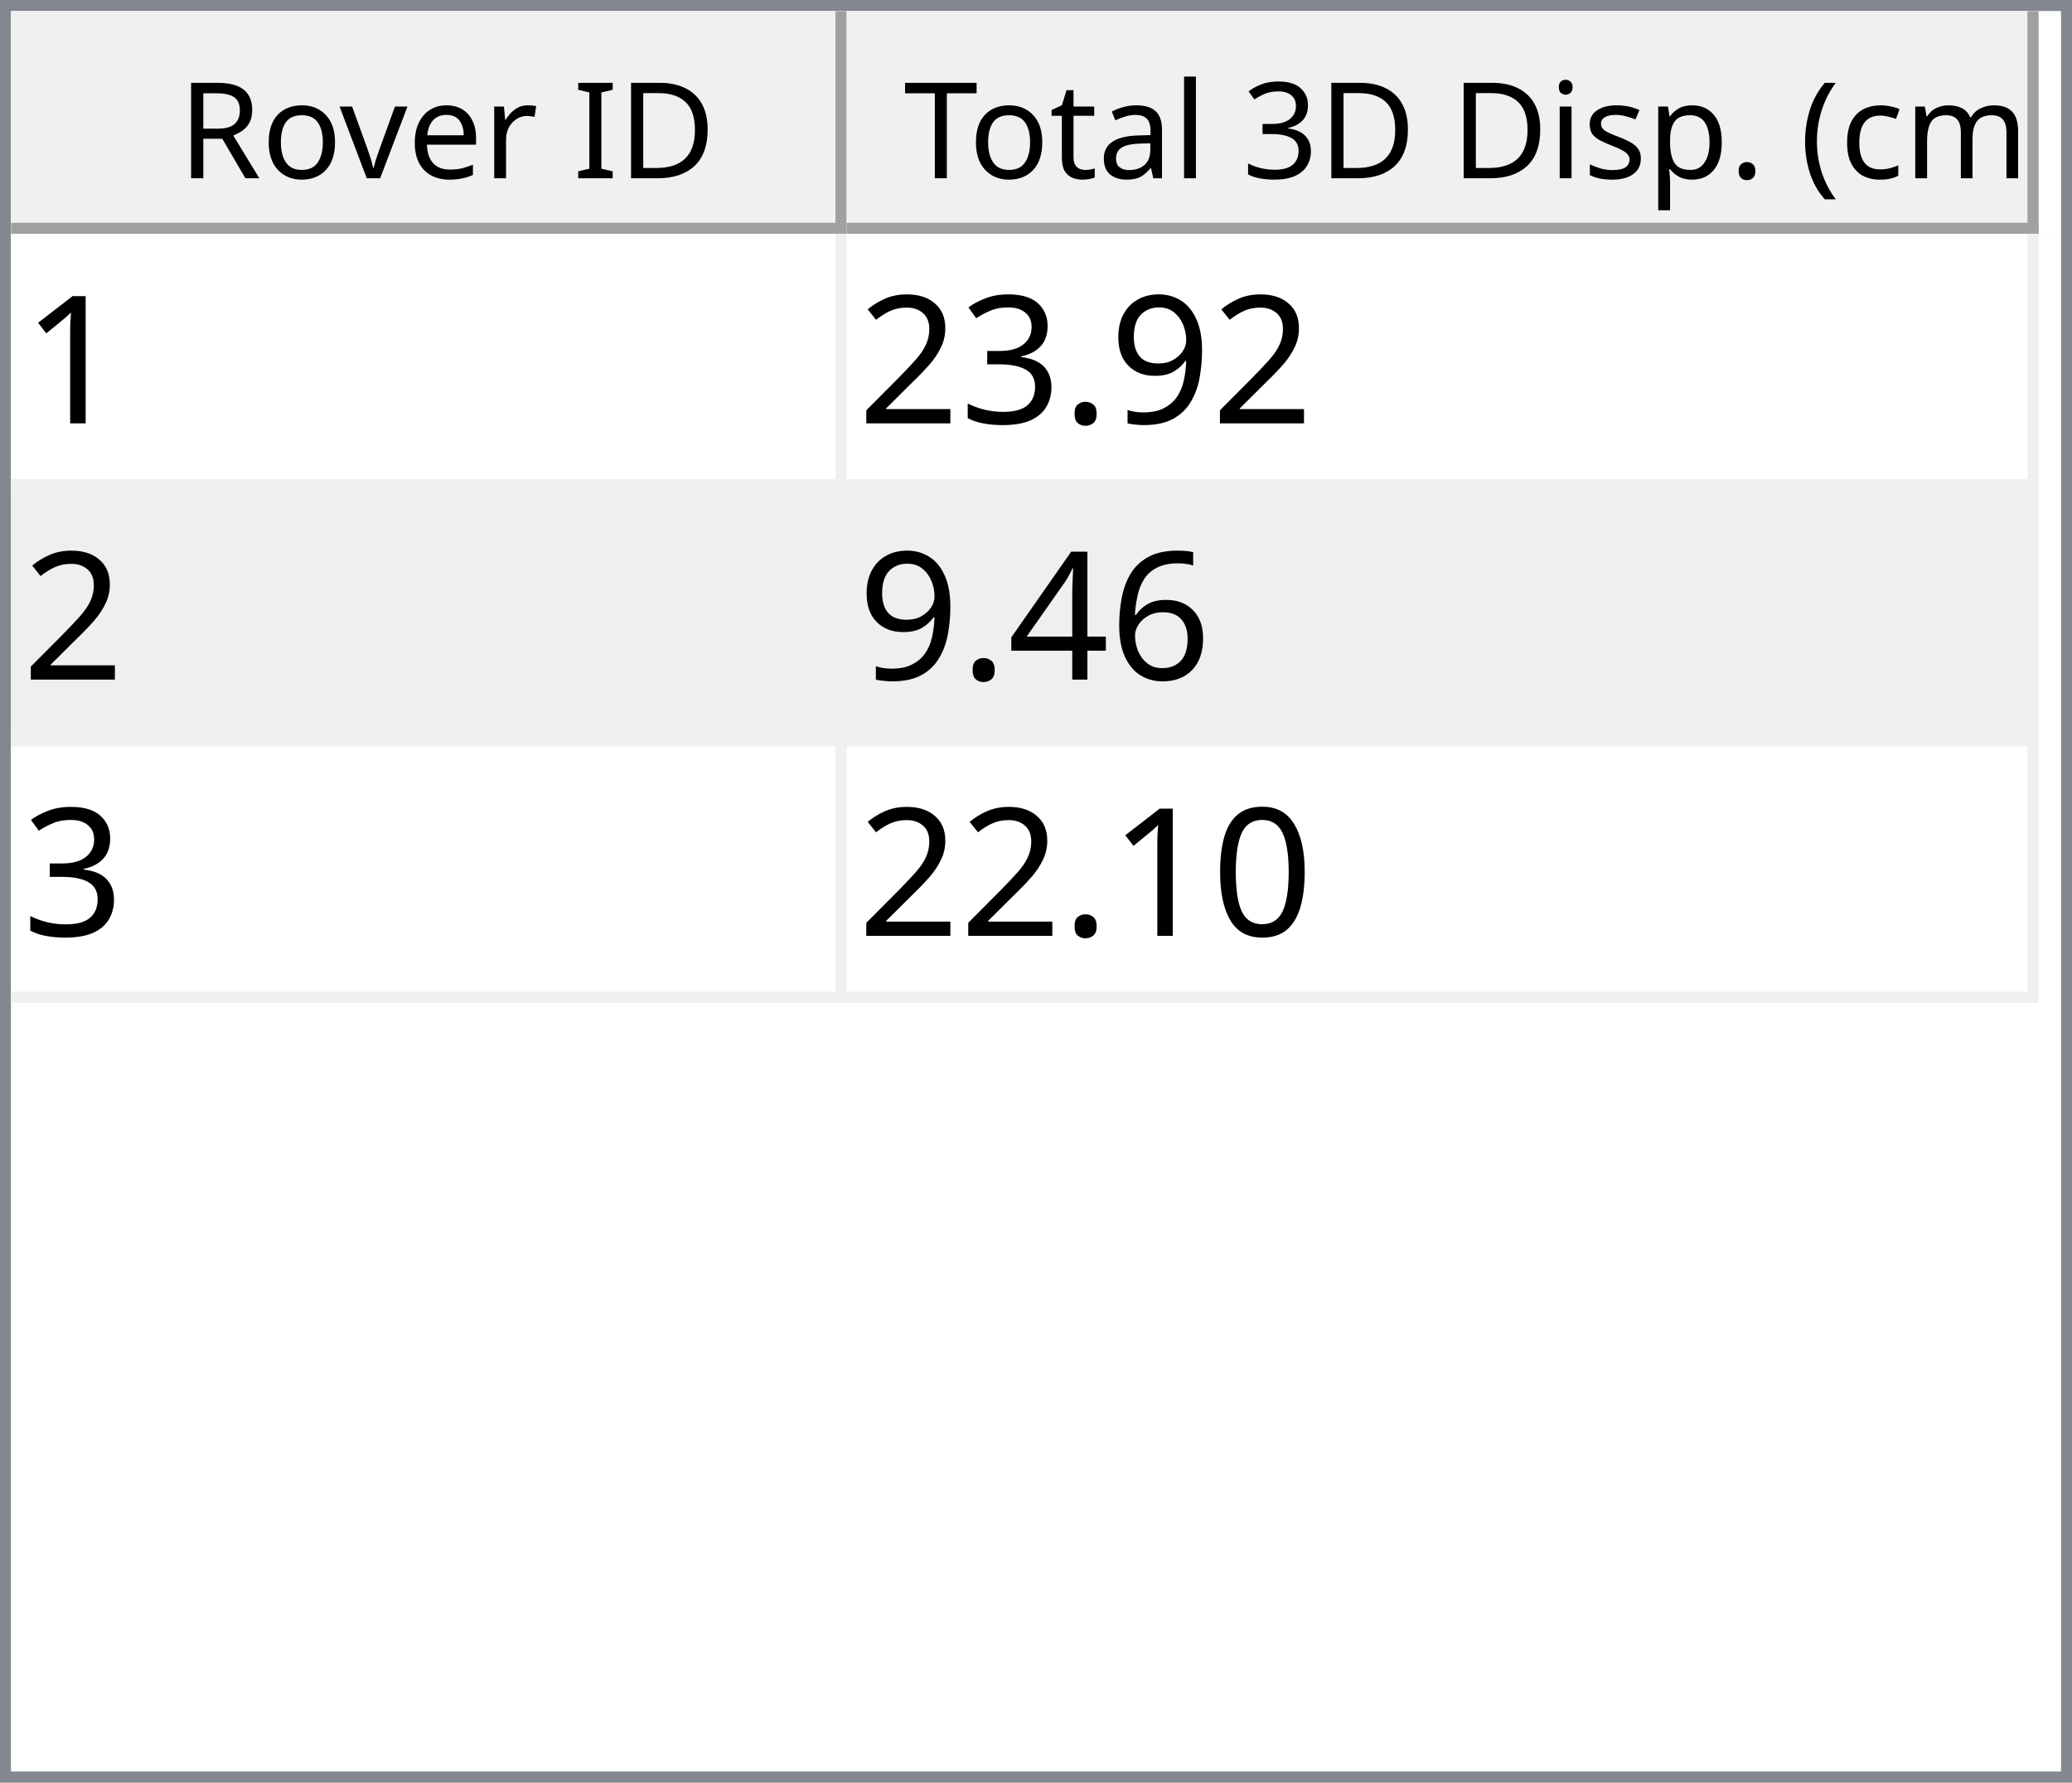
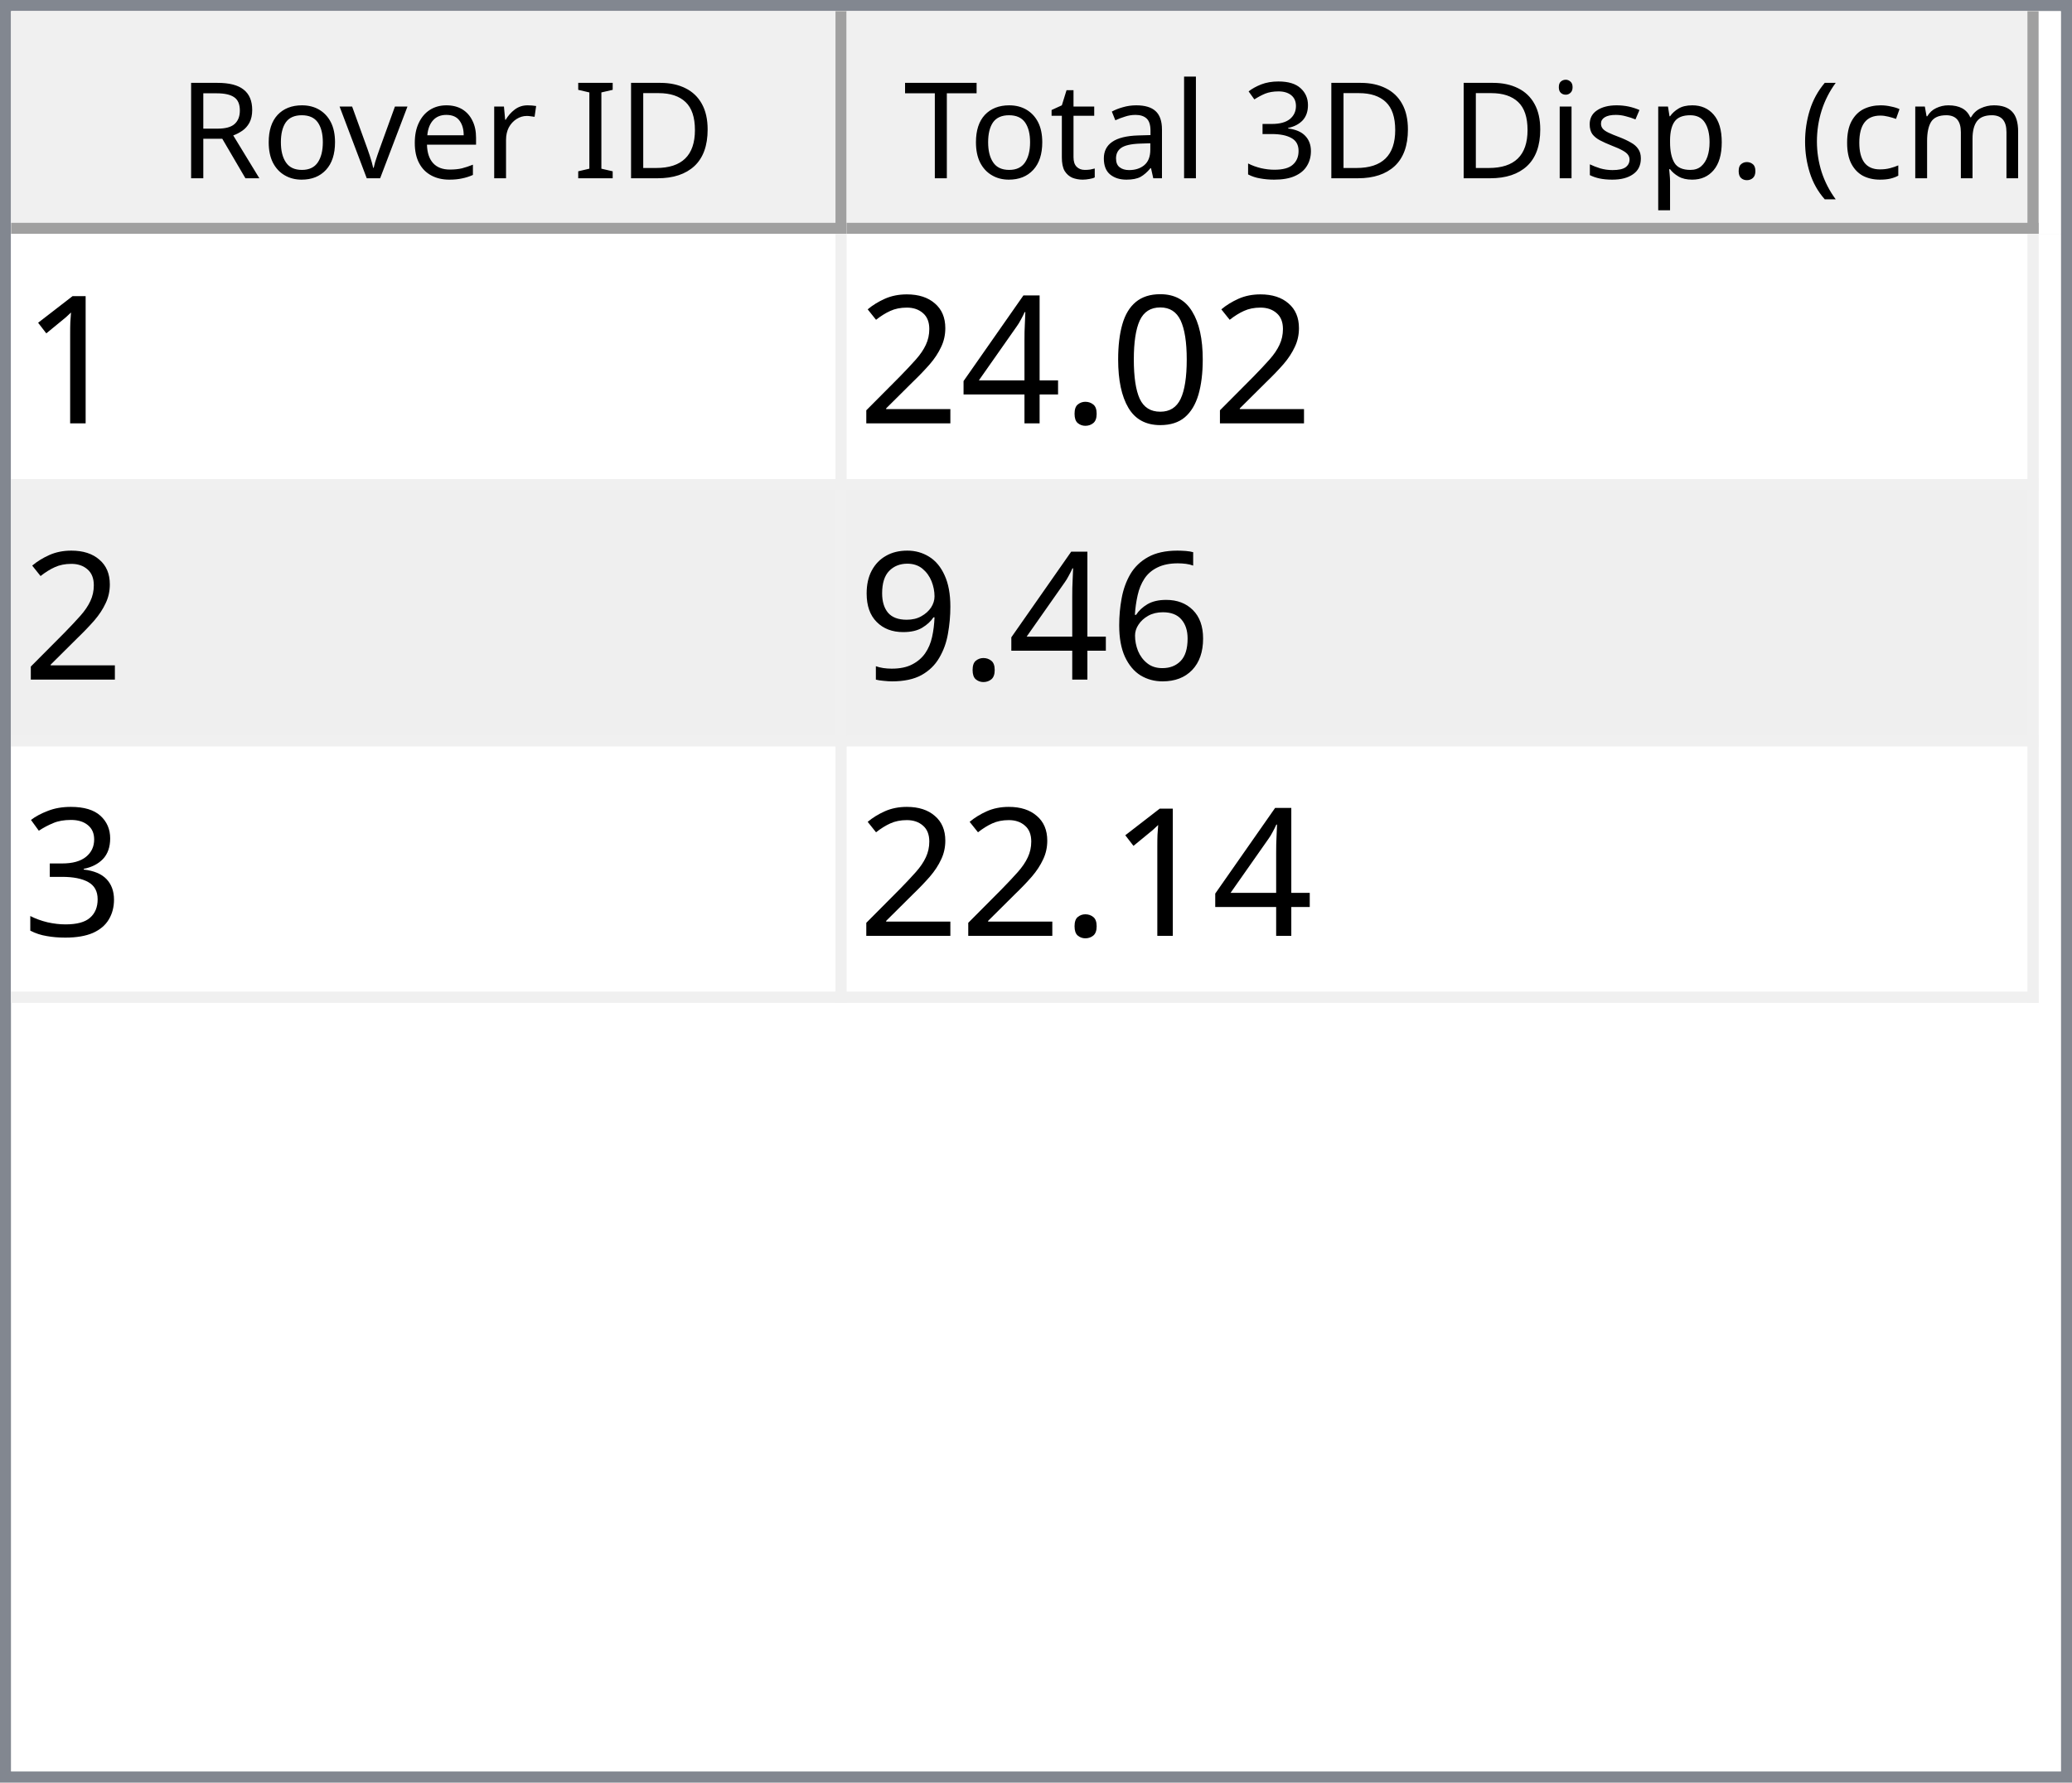
<svg xmlns="http://www.w3.org/2000/svg" style="fill-opacity:1; color-rendering:auto; color-interpolation:auto; text-rendering:auto; stroke:black; stroke-linecap:square; stroke-miterlimit:10; shape-rendering:auto; stroke-opacity:1; fill:black; stroke-dasharray:none; font-weight:normal; stroke-width:1; font-family:'Dialog'; font-style:normal; stroke-linejoin:miter; font-size:12px; stroke-dashoffset:0; image-rendering:auto;" width="186" height="160">
  <defs id="genericDefs" />
  <g>
    <defs id="defs1">
      <clipPath clipPathUnits="userSpaceOnUse" id="clipPath1">
        <path d="M0 0 L186 0 L186 160 L0 160 L0 0 Z" />
      </clipPath>
      <clipPath clipPathUnits="userSpaceOnUse" id="clipPath2">
        <path d="M0 0 L0 160 L186 160 L186 0 Z" />
      </clipPath>
      <clipPath clipPathUnits="userSpaceOnUse" id="clipPath3">
        <path d="M0 0 L0 20 L184 20 L184 0 Z" />
      </clipPath>
      <clipPath clipPathUnits="userSpaceOnUse" id="clipPath4">
        <path d="M0 0 L0 20 L75 20 L75 0 Z" />
      </clipPath>
      <clipPath clipPathUnits="userSpaceOnUse" id="clipPath5">
        <path d="M1 1 L1 19 L74 19 L74 1 Z" />
      </clipPath>
      <clipPath clipPathUnits="userSpaceOnUse" id="clipPath6">
        <path d="M0 0 L0 18 L73 18 L73 0 Z" />
      </clipPath>
      <clipPath clipPathUnits="userSpaceOnUse" id="clipPath7">
        <path d="M-0.5 -0.5 L-0.5 19.5 L74.5 19.5 L74.5 -0.5 Z" />
      </clipPath>
      <clipPath clipPathUnits="userSpaceOnUse" id="clipPath8">
        <path d="M0 0 L0 20 L107 20 L107 0 Z" />
      </clipPath>
      <clipPath clipPathUnits="userSpaceOnUse" id="clipPath9">
        <path d="M1 1 L1 19 L106 19 L106 1 Z" />
      </clipPath>
      <clipPath clipPathUnits="userSpaceOnUse" id="clipPath10">
        <path d="M0 0 L0 18 L105 18 L105 0 Z" />
      </clipPath>
      <clipPath clipPathUnits="userSpaceOnUse" id="clipPath11">
        <path d="M-0.5 -0.5 L-0.5 19.5 L106.5 19.5 L106.5 -0.5 Z" />
      </clipPath>
      <clipPath clipPathUnits="userSpaceOnUse" id="clipPath12">
        <path d="M0 0 L0 138 L184 138 L184 0 Z" />
      </clipPath>
      <clipPath clipPathUnits="userSpaceOnUse" id="clipPath13">
        <path d="M0 0 L0 69 L182 69 L182 0 Z" />
      </clipPath>
      <clipPath clipPathUnits="userSpaceOnUse" id="clipPath14">
        <path d="M-0.5 -0.5 L-0.5 68.5 L181.5 68.5 L181.5 -0.5 Z" />
      </clipPath>
      <clipPath clipPathUnits="userSpaceOnUse" id="clipPath15">
        <path d="M0 0 L0 22 L74 22 L74 0 Z" />
      </clipPath>
      <clipPath clipPathUnits="userSpaceOnUse" id="clipPath16">
        <path d="M0 0 L0 22 L106 22 L106 0 Z" />
      </clipPath>
      <font horiz-adv-x="64.551" id="font1">
        <font-face ascent="107.91" descent="25.098" units-per-em="100" style="font-style:normal; font-family:Segoe UI; font-weight:normal;" />
        <missing-glyph horiz-adv-x="64.551" d="M8.109 0 L8.109 68.266 L56.453 68.266 L56.453 0 L8.109 0 ZM15.328 7.234 L49.219 7.234 L49.219 61.031 L15.328 61.031 L15.328 7.234 Z" />
        <glyph unicode="D" horiz-adv-x="70.117" d="M9.188 0 L9.188 70.016 L28.516 70.016 Q65.531 70.016 65.531 35.891 Q65.531 19.672 55.25 9.836 Q44.969 0 27.734 0 L9.188 0 ZM17.391 62.594 L17.391 7.422 L27.828 7.422 Q41.609 7.422 49.273 14.797 Q56.938 22.172 56.938 35.688 Q56.938 62.594 28.328 62.594 L17.391 62.594 Z" />
        <glyph unicode="I" horiz-adv-x="26.611" d="M17.391 0 L9.188 0 L9.188 70.016 L17.391 70.016 L17.391 0 Z" />
        <glyph unicode=" " horiz-adv-x="27.393" d="" />
        <glyph unicode="r" horiz-adv-x="34.766" d="M34.188 41.891 Q32.078 43.5 28.125 43.5 Q23 43.5 19.555 38.672 Q16.109 33.844 16.109 25.484 L16.109 0 L8.109 0 L8.109 50 L16.109 50 L16.109 39.703 L16.312 39.703 Q18.016 44.969 21.531 47.922 Q25.047 50.875 29.391 50.875 Q32.516 50.875 34.188 50.203 L34.188 41.891 Z" />
        <glyph unicode="e" horiz-adv-x="52.295" d="M48.297 23 L12.984 23 Q13.188 14.656 17.484 10.109 Q21.781 5.562 29.297 5.562 Q37.75 5.562 44.828 11.141 L44.828 3.609 Q38.234 -1.172 27.391 -1.172 Q16.797 -1.172 10.742 5.641 Q4.688 12.453 4.688 24.812 Q4.688 36.469 11.305 43.82 Q17.922 51.172 27.734 51.172 Q37.547 51.172 42.922 44.828 Q48.297 38.484 48.297 27.203 L48.297 23 ZM40.094 29.781 Q40.047 36.719 36.75 40.578 Q33.453 44.438 27.594 44.438 Q21.922 44.438 17.969 40.383 Q14.016 36.328 13.094 29.781 L40.094 29.781 Z" />
        <glyph unicode="v" horiz-adv-x="47.9" d="M47.406 50 L27.484 0 L19.625 0 L0.688 50 L9.469 50 L22.172 13.672 Q23.578 9.672 23.922 6.688 L24.125 6.688 Q24.609 10.453 25.688 13.484 L38.969 50 L47.406 50 Z" />
        <glyph unicode="o" horiz-adv-x="58.594" d="M29 -1.172 Q17.922 -1.172 11.305 5.836 Q4.688 12.844 4.688 24.422 Q4.688 37.016 11.57 44.094 Q18.453 51.172 30.172 51.172 Q41.359 51.172 47.633 44.289 Q53.906 37.406 53.906 25.203 Q53.906 13.234 47.141 6.031 Q40.375 -1.172 29 -1.172 ZM29.594 44.438 Q21.875 44.438 17.383 39.188 Q12.891 33.938 12.891 24.703 Q12.891 15.828 17.43 10.695 Q21.969 5.562 29.594 5.562 Q37.359 5.562 41.531 10.594 Q45.703 15.625 45.703 24.906 Q45.703 34.281 41.531 39.359 Q37.359 44.438 29.594 44.438 Z" />
        <glyph unicode="R" horiz-adv-x="59.814" d="M59.375 0 L49.609 0 L37.891 19.625 Q36.281 22.359 34.766 24.289 Q33.25 26.219 31.664 27.438 Q30.078 28.656 28.25 29.219 Q26.422 29.781 24.125 29.781 L17.391 29.781 L17.391 0 L9.188 0 L9.188 70.016 L30.078 70.016 Q34.672 70.016 38.555 68.867 Q42.438 67.719 45.289 65.375 Q48.141 63.031 49.758 59.547 Q51.375 56.062 51.375 51.375 Q51.375 47.703 50.273 44.656 Q49.172 41.609 47.148 39.211 Q45.125 36.812 42.266 35.133 Q39.406 33.453 35.844 32.516 L35.844 32.328 Q37.594 31.547 38.891 30.547 Q40.188 29.547 41.359 28.18 Q42.531 26.812 43.68 25.078 Q44.828 23.344 46.234 21.047 L59.375 0 ZM17.391 62.594 L17.391 37.203 L28.516 37.203 Q31.594 37.203 34.203 38.133 Q36.812 39.062 38.719 40.797 Q40.625 42.531 41.703 45.047 Q42.781 47.562 42.781 50.688 Q42.781 56.297 39.141 59.445 Q35.5 62.594 28.609 62.594 L17.391 62.594 Z" />
        <glyph unicode=")" horiz-adv-x="30.176" d="M8.297 -15.922 L1.172 -15.922 Q16.406 2.344 16.406 26.812 Q16.406 51.469 1.078 70.016 L8.297 70.016 Q23.531 52.156 23.531 26.703 Q23.531 1.375 8.297 -15.922 Z" />
        <glyph unicode="m" horiz-adv-x="86.133" d="M79.109 0 L71.094 0 L71.094 28.719 Q71.094 37.016 68.531 40.727 Q65.969 44.438 59.906 44.438 Q54.781 44.438 51.195 39.75 Q47.609 35.062 47.609 28.516 L47.609 0 L39.594 0 L39.594 29.688 Q39.594 44.438 28.219 44.438 Q22.953 44.438 19.531 40.016 Q16.109 35.594 16.109 28.516 L16.109 0 L8.109 0 L8.109 50 L16.109 50 L16.109 42.094 L16.312 42.094 Q21.625 51.172 31.844 51.172 Q36.969 51.172 40.773 48.312 Q44.578 45.453 46 40.828 Q51.562 51.172 62.594 51.172 Q79.109 51.172 79.109 30.812 L79.109 0 Z" />
        <glyph unicode="c" horiz-adv-x="46.191" d="M42.188 2.297 Q36.422 -1.172 28.516 -1.172 Q17.828 -1.172 11.258 5.789 Q4.688 12.75 4.688 23.828 Q4.688 36.188 11.766 43.68 Q18.844 51.172 30.672 51.172 Q37.25 51.172 42.281 48.734 L42.281 40.531 Q36.719 44.438 30.375 44.438 Q22.703 44.438 17.797 38.945 Q12.891 33.453 12.891 24.516 Q12.891 15.719 17.508 10.641 Q22.125 5.562 29.891 5.562 Q36.422 5.562 42.188 9.906 L42.188 2.297 Z" />
        <glyph unicode="(" horiz-adv-x="30.176" d="M29.109 -15.922 L21.969 -15.922 Q6.844 1.375 6.844 26.703 Q6.844 52.156 21.969 70.016 L29.203 70.016 Q13.875 51.469 13.875 26.812 Q13.875 2.344 29.109 -15.922 Z" />
        <glyph unicode="." horiz-adv-x="21.68" d="M10.891 -1.078 Q8.641 -1.078 7.055 0.539 Q5.469 2.156 5.469 4.391 Q5.469 6.641 7.055 8.273 Q8.641 9.906 10.891 9.906 Q13.188 9.906 14.797 8.273 Q16.406 6.641 16.406 4.391 Q16.406 2.156 14.797 0.539 Q13.188 -1.078 10.891 -1.078 Z" />
        <glyph unicode="p" horiz-adv-x="58.789" d="M16.312 7.234 L16.109 7.234 L16.109 -23 L8.109 -23 L8.109 50 L16.109 50 L16.109 41.219 L16.312 41.219 Q22.219 51.172 33.594 51.172 Q43.266 51.172 48.688 44.461 Q54.109 37.75 54.109 26.469 Q54.109 13.922 48 6.375 Q41.891 -1.172 31.297 -1.172 Q21.578 -1.172 16.312 7.234 ZM16.109 27.391 L16.109 20.406 Q16.109 14.203 20.141 9.883 Q24.172 5.562 30.375 5.562 Q37.641 5.562 41.773 11.133 Q45.906 16.703 45.906 26.609 Q45.906 34.969 42.047 39.703 Q38.188 44.438 31.594 44.438 Q24.609 44.438 20.359 39.578 Q16.109 34.719 16.109 27.391 Z" />
        <glyph unicode="s" horiz-adv-x="42.432" d="M5.078 1.812 L5.078 10.406 Q11.625 5.562 19.484 5.562 Q30.031 5.562 30.031 12.594 Q30.031 14.594 29.125 15.992 Q28.219 17.391 26.68 18.461 Q25.141 19.531 23.07 20.383 Q21 21.234 18.609 22.172 Q15.281 23.484 12.766 24.828 Q10.25 26.172 8.57 27.859 Q6.891 29.547 6.031 31.695 Q5.172 33.844 5.172 36.719 Q5.172 40.234 6.789 42.945 Q8.406 45.656 11.086 47.484 Q13.766 49.312 17.211 50.242 Q20.656 51.172 24.312 51.172 Q30.812 51.172 35.938 48.922 L35.938 40.828 Q30.422 44.438 23.25 44.438 Q21 44.438 19.195 43.922 Q17.391 43.406 16.094 42.477 Q14.797 41.547 14.086 40.258 Q13.375 38.969 13.375 37.406 Q13.375 35.453 14.086 34.133 Q14.797 32.812 16.164 31.789 Q17.531 30.766 19.484 29.938 Q21.438 29.109 23.922 28.125 Q27.25 26.859 29.883 25.516 Q32.516 24.172 34.375 22.484 Q36.234 20.797 37.234 18.602 Q38.234 16.406 38.234 13.375 Q38.234 9.672 36.602 6.938 Q34.969 4.203 32.234 2.398 Q29.5 0.594 25.93 -0.289 Q22.359 -1.172 18.453 -1.172 Q10.75 -1.172 5.078 1.812 Z" />
        <glyph unicode="i" horiz-adv-x="24.219" d="M12.203 62.703 Q10.062 62.703 8.547 64.164 Q7.031 65.625 7.031 67.875 Q7.031 70.125 8.547 71.609 Q10.062 73.094 12.203 73.094 Q14.406 73.094 15.945 71.609 Q17.484 70.125 17.484 67.875 Q17.484 65.719 15.945 64.211 Q14.406 62.703 12.203 62.703 ZM16.109 0 L8.109 0 L8.109 50 L16.109 50 L16.109 0 Z" />
        <glyph unicode="3" horiz-adv-x="53.906" d="M46.531 19.828 Q46.531 15.094 44.75 11.211 Q42.969 7.328 39.719 4.57 Q36.469 1.812 31.93 0.297 Q27.391 -1.219 21.922 -1.219 Q11.922 -1.219 6 2.594 L6 11.188 Q13.094 5.609 22.219 5.609 Q25.875 5.609 28.828 6.539 Q31.781 7.469 33.906 9.227 Q36.031 10.984 37.18 13.477 Q38.328 15.969 38.328 19.094 Q38.328 32.812 18.797 32.812 L12.984 32.812 L12.984 39.594 L18.5 39.594 Q35.797 39.594 35.797 52.484 Q35.797 64.406 22.609 64.406 Q15.188 64.406 8.688 59.422 L8.688 67.188 Q15.375 71.188 24.609 71.188 Q29 71.188 32.57 69.969 Q36.141 68.75 38.68 66.555 Q41.219 64.359 42.609 61.281 Q44 58.203 44 54.5 Q44 40.672 30.031 36.719 L30.031 36.531 Q33.594 36.141 36.625 34.797 Q39.656 33.453 41.852 31.305 Q44.047 29.156 45.289 26.25 Q46.531 23.344 46.531 19.828 Z" />
        <glyph unicode="l" horiz-adv-x="24.219" d="M16.109 0 L8.109 0 L8.109 74.031 L16.109 74.031 L16.109 0 Z" />
        <glyph unicode="a" horiz-adv-x="50.879" d="M43.891 0 L35.891 0 L35.891 7.812 L35.688 7.812 Q30.469 -1.172 20.312 -1.172 Q12.844 -1.172 8.617 2.781 Q4.391 6.734 4.391 13.281 Q4.391 27.297 20.906 29.594 L35.891 31.688 Q35.891 44.438 25.594 44.438 Q16.547 44.438 9.281 38.281 L9.281 46.484 Q16.656 51.172 26.266 51.172 Q43.891 51.172 43.891 32.516 L43.891 0 ZM35.891 25.297 L23.828 23.641 Q18.266 22.859 15.43 20.875 Q12.594 18.891 12.594 13.875 Q12.594 10.203 15.211 7.883 Q17.828 5.562 22.172 5.562 Q28.125 5.562 32.008 9.742 Q35.891 13.922 35.891 20.312 L35.891 25.297 Z" />
        <glyph unicode="t" horiz-adv-x="33.887" d="M31.297 0.484 Q28.469 -1.078 23.828 -1.078 Q10.688 -1.078 10.688 13.578 L10.688 43.172 L2.094 43.172 L2.094 50 L10.688 50 L10.688 62.203 L18.703 64.797 L18.703 50 L31.297 50 L31.297 43.172 L18.703 43.172 L18.703 14.984 Q18.703 9.969 20.414 7.82 Q22.125 5.672 26.078 5.672 Q29.109 5.672 31.297 7.328 L31.297 0.484 Z" />
        <glyph unicode="T" horiz-adv-x="52.393" d="M50.594 62.594 L30.375 62.594 L30.375 0 L22.172 0 L22.172 62.594 L2 62.594 L2 70.016 L50.594 70.016 L50.594 62.594 Z" />
      </font>
      <font horiz-adv-x="75.0" id="font2">
        <font-face ascent="100.537" descent="21.973" units-per-em="100" style="font-style:normal; font-family:sans-serif; font-weight:normal;" />
        <missing-glyph horiz-adv-x="75.0" d="M12.5 0 L12.5 62.5 L62.5 62.5 L62.5 0 L12.5 0 ZM14.062 1.562 L60.938 1.562 L60.938 60.938 L14.062 60.938 L14.062 1.562 Z" />
        <glyph unicode="1" horiz-adv-x="55.615" d="M37.25 0 L28.469 0 L28.469 56 Q25.297 52.984 20.141 49.953 Q14.984 46.922 10.891 45.406 L10.891 53.906 Q18.266 57.375 23.781 62.305 Q29.297 67.234 31.594 71.875 L37.25 71.875 L37.25 0 Z" />
-         <glyph unicode="9" horiz-adv-x="55.615" d="M5.469 16.547 L13.922 17.328 Q14.984 11.375 18.016 8.688 Q21.047 6 25.781 6 Q29.828 6 32.883 7.859 Q35.938 9.719 37.891 12.82 Q39.844 15.922 41.164 21.195 Q42.484 26.469 42.484 31.938 Q42.484 32.516 42.438 33.688 Q39.797 29.5 35.234 26.883 Q30.672 24.266 25.344 24.266 Q16.453 24.266 10.305 30.711 Q4.156 37.156 4.156 47.703 Q4.156 58.594 10.578 65.234 Q17 71.875 26.656 71.875 Q33.641 71.875 39.43 68.117 Q45.219 64.359 48.219 57.398 Q51.219 50.438 51.219 37.25 Q51.219 23.531 48.242 15.406 Q45.266 7.281 39.383 3.031 Q33.5 -1.219 25.594 -1.219 Q17.188 -1.219 11.867 3.445 Q6.547 8.109 5.469 16.547 ZM41.453 48.141 Q41.453 55.719 37.43 60.156 Q33.406 64.594 27.734 64.594 Q21.875 64.594 17.531 59.812 Q13.188 55.031 13.188 47.406 Q13.188 40.578 17.312 36.305 Q21.438 32.031 27.484 32.031 Q33.594 32.031 37.523 36.305 Q41.453 40.578 41.453 48.141 Z" />
+         <glyph unicode="0" horiz-adv-x="55.615" d="M4.156 35.297 Q4.156 48 6.766 55.742 Q9.375 63.484 14.523 67.68 Q19.672 71.875 27.484 71.875 Q33.25 71.875 37.594 69.555 Q41.938 67.234 44.773 62.867 Q47.609 58.5 49.219 52.227 Q50.828 45.953 50.828 35.297 Q50.828 22.703 48.242 14.969 Q45.656 7.234 40.508 3.008 Q35.359 -1.219 27.484 -1.219 Q17.141 -1.219 11.234 6.203 Q4.156 15.141 4.156 35.297 ZM13.188 35.297 Q13.188 17.672 17.312 11.836 Q21.438 6 27.484 6 Q33.547 6 37.672 11.859 Q41.797 17.719 41.797 35.297 Q41.797 52.984 37.672 58.789 Q33.547 64.594 27.391 64.594 Q21.344 64.594 17.719 59.469 Q13.188 52.938 13.188 35.297 Z" />
        <glyph unicode="." horiz-adv-x="27.783" d="M9.078 0 L9.078 10.016 L19.094 10.016 L19.094 0 L9.078 0 Z" />
-         <glyph unicode="3" horiz-adv-x="55.615" d="M4.203 18.891 L12.984 20.062 Q14.5 12.594 18.141 9.297 Q21.781 6 27 6 Q33.203 6 37.477 10.297 Q41.75 14.594 41.75 20.953 Q41.75 27 37.797 30.93 Q33.844 34.859 27.734 34.859 Q25.25 34.859 21.531 33.891 L22.516 41.609 Q23.391 41.5 23.922 41.5 Q29.547 41.5 34.039 44.43 Q38.531 47.359 38.531 53.469 Q38.531 58.297 35.258 61.477 Q31.984 64.656 26.812 64.656 Q21.688 64.656 18.266 61.43 Q14.844 58.203 13.875 51.766 L5.078 53.328 Q6.688 62.156 12.398 67.016 Q18.109 71.875 26.609 71.875 Q32.469 71.875 37.398 69.359 Q42.328 66.844 44.945 62.5 Q47.562 58.156 47.562 53.266 Q47.562 48.641 45.07 44.828 Q42.578 41.016 37.703 38.766 Q44.047 37.312 47.562 32.695 Q51.078 28.078 51.078 21.141 Q51.078 11.766 44.242 5.25 Q37.406 -1.266 26.953 -1.266 Q17.531 -1.266 11.305 4.352 Q5.078 9.969 4.203 18.891 Z" />
+         <glyph unicode="4" horiz-adv-x="55.615" d="M32.328 0 L32.328 17.141 L1.266 17.141 L1.266 25.203 L33.938 71.578 L41.109 71.578 L41.109 25.203 L50.781 25.203 L50.781 17.141 L41.109 17.141 L41.109 0 L32.328 0 ZM32.328 25.203 L32.328 57.469 L9.906 25.203 L32.328 25.203 Z" />
        <glyph unicode="2" horiz-adv-x="55.615" d="M50.344 8.453 L50.344 0 L3.031 0 Q2.938 3.172 4.047 6.109 Q5.859 10.938 9.836 15.625 Q13.812 20.312 21.344 26.469 Q33.016 36.031 37.117 41.625 Q41.219 47.219 41.219 52.203 Q41.219 57.422 37.477 61.008 Q33.734 64.594 27.734 64.594 Q21.391 64.594 17.578 60.789 Q13.766 56.984 13.719 50.25 L4.688 51.172 Q5.609 61.281 11.664 66.578 Q17.719 71.875 27.938 71.875 Q38.234 71.875 44.242 66.164 Q50.25 60.453 50.25 52 Q50.25 47.703 48.492 43.555 Q46.734 39.406 42.656 34.812 Q38.578 30.219 29.109 22.219 Q21.188 15.578 18.945 13.211 Q16.703 10.844 15.234 8.453 L50.344 8.453 Z" />
        <glyph unicode="6" horiz-adv-x="55.615" d="M49.75 54.047 L41.016 53.375 Q39.844 58.547 37.703 60.891 Q34.125 64.656 28.906 64.656 Q24.703 64.656 21.531 62.312 Q17.391 59.281 14.992 53.469 Q12.594 47.656 12.5 36.922 Q15.672 41.75 20.266 44.094 Q24.859 46.438 29.891 46.438 Q38.672 46.438 44.852 39.969 Q51.031 33.5 51.031 23.25 Q51.031 16.5 48.125 10.719 Q45.219 4.938 40.141 1.859 Q35.062 -1.219 28.609 -1.219 Q17.625 -1.219 10.695 6.859 Q3.766 14.938 3.766 33.5 Q3.766 54.25 11.422 63.672 Q18.109 71.875 29.438 71.875 Q37.891 71.875 43.289 67.141 Q48.688 62.406 49.75 54.047 ZM13.875 23.188 Q13.875 18.656 15.797 14.508 Q17.719 10.359 21.188 8.18 Q24.656 6 28.469 6 Q34.031 6 38.039 10.492 Q42.047 14.984 42.047 22.703 Q42.047 30.125 38.086 34.398 Q34.125 38.672 28.125 38.672 Q22.172 38.672 18.023 34.398 Q13.875 30.125 13.875 23.188 Z" />
-         <glyph unicode="4" horiz-adv-x="55.615" d="M32.328 0 L32.328 17.141 L1.266 17.141 L1.266 25.203 L33.938 71.578 L41.109 71.578 L41.109 25.203 L50.781 25.203 L50.781 17.141 L41.109 17.141 L41.109 0 L32.328 0 ZM32.328 25.203 L32.328 57.469 L9.906 25.203 L32.328 25.203 Z" />
-         <glyph unicode="0" horiz-adv-x="55.615" d="M4.156 35.297 Q4.156 48 6.766 55.742 Q9.375 63.484 14.523 67.68 Q19.672 71.875 27.484 71.875 Q33.25 71.875 37.594 69.555 Q41.938 67.234 44.773 62.867 Q47.609 58.5 49.219 52.227 Q50.828 45.953 50.828 35.297 Q50.828 22.703 48.242 14.969 Q45.656 7.234 40.508 3.008 Q35.359 -1.219 27.484 -1.219 Q17.141 -1.219 11.234 6.203 Q4.156 15.141 4.156 35.297 ZM13.188 35.297 Q13.188 17.672 17.312 11.836 Q21.438 6 27.484 6 Q33.547 6 37.672 11.859 Q41.797 17.719 41.797 35.297 Q41.797 52.984 37.672 58.789 Q33.547 64.594 27.391 64.594 Q21.344 64.594 17.719 59.469 Q13.188 52.938 13.188 35.297 Z" />
+         <glyph unicode="9" horiz-adv-x="55.615" d="M5.469 16.547 L13.922 17.328 Q14.984 11.375 18.016 8.688 Q21.047 6 25.781 6 Q29.828 6 32.883 7.859 Q35.938 9.719 37.891 12.82 Q39.844 15.922 41.164 21.195 Q42.484 26.469 42.484 31.938 Q42.484 32.516 42.438 33.688 Q39.797 29.5 35.234 26.883 Q30.672 24.266 25.344 24.266 Q16.453 24.266 10.305 30.711 Q4.156 37.156 4.156 47.703 Q4.156 58.594 10.578 65.234 Q17 71.875 26.656 71.875 Q33.641 71.875 39.43 68.117 Q45.219 64.359 48.219 57.398 Q51.219 50.438 51.219 37.25 Q51.219 23.531 48.242 15.406 Q45.266 7.281 39.383 3.031 Q33.5 -1.219 25.594 -1.219 Q17.188 -1.219 11.867 3.445 Q6.547 8.109 5.469 16.547 ZM41.453 48.141 Q41.453 55.719 37.43 60.156 Q33.406 64.594 27.734 64.594 Q21.875 64.594 17.531 59.812 Q13.188 55.031 13.188 47.406 Q13.188 40.578 17.312 36.305 Q21.438 32.031 27.484 32.031 Q33.594 32.031 37.523 36.305 Q41.453 40.578 41.453 48.141 Z" />
+         <glyph unicode="3" horiz-adv-x="55.615" d="M4.203 18.891 L12.984 20.062 Q14.5 12.594 18.141 9.297 Q21.781 6 27 6 Q33.203 6 37.477 10.297 Q41.75 14.594 41.75 20.953 Q41.75 27 37.797 30.93 Q33.844 34.859 27.734 34.859 Q25.25 34.859 21.531 33.891 L22.516 41.609 Q23.391 41.5 23.922 41.5 Q29.547 41.5 34.039 44.43 Q38.531 47.359 38.531 53.469 Q38.531 58.297 35.258 61.477 Q31.984 64.656 26.812 64.656 Q21.688 64.656 18.266 61.43 Q14.844 58.203 13.875 51.766 L5.078 53.328 Q6.688 62.156 12.398 67.016 Q18.109 71.875 26.609 71.875 Q32.469 71.875 37.398 69.359 Q42.328 66.844 44.945 62.5 Q47.562 58.156 47.562 53.266 Q47.562 48.641 45.07 44.828 Q42.578 41.016 37.703 38.766 Q44.047 37.312 47.562 32.695 Q51.078 28.078 51.078 21.141 Q51.078 11.766 44.242 5.25 Q37.406 -1.266 26.953 -1.266 Q17.531 -1.266 11.305 4.352 Q5.078 9.969 4.203 18.891 Z" />
      </font>
    </defs>
    <g style="fill:white; stroke:white;">
      <rect x="0" y="0" width="186" style="clip-path:url(#clipPath1); stroke:none;" height="160" />
    </g>
    <g style="fill:white; text-rendering:optimizeSpeed; color-rendering:optimizeSpeed; image-rendering:optimizeSpeed; shape-rendering:crispEdges; stroke:white; color-interpolation:sRGB;">
      <rect x="0" width="186" height="160" y="0" style="stroke:none;" />
      <path style="stroke:none;" d="M0 160 L186 160 L186 0 L0 0 Z" />
    </g>
    <g style="fill:rgb(240,240,240); font-family:'Segoe UI'; stroke:rgb(240,240,240);">
      <rect x="0" y="0" width="186" style="clip-path:url(#clipPath2); stroke:none;" height="160" />
    </g>
    <g style="fill:rgb(130,135,144); font-family:'Segoe UI'; stroke:rgb(130,135,144);">
      <path d="M0 0 L186 0 L186 160 L0 160 L0 0 ZM1 1 L185 1 L185 159 L1 159 L1 1 Z" style="fill-rule:evenodd; clip-path:url(#clipPath2); stroke:none;" />
    </g>
    <g style="fill:white; font-family:'Segoe UI'; stroke:white;" transform="translate(1,1)">
      <rect x="0" y="0" width="184" style="clip-path:url(#clipPath3); stroke:none;" height="20" />
    </g>
    <g style="fill:rgb(240,240,240); font-family:'Segoe UI'; stroke:rgb(240,240,240);" transform="translate(1,1)">
      <rect x="0" y="0" width="75" style="clip-path:url(#clipPath4); stroke:none;" height="20" />
    </g>
    <g style="font-family:'Segoe UI';" transform="translate(2,2)">
      <text x="14" xml:space="preserve" y="14" style="clip-path:url(#clipPath6); stroke:none;">Rover ID</text>
    </g>
    <g style="fill:rgb(160,160,160); font-family:'Segoe UI'; stroke:rgb(160,160,160); stroke-linejoin:bevel;" transform="translate(1.5,1.5)">
      <line x1="74" x2="74" y1="0" style="fill:none; clip-path:url(#clipPath7);" y2="19" />
    </g>
    <g style="fill:rgb(160,160,160); font-family:'Segoe UI'; stroke:rgb(160,160,160); stroke-linejoin:bevel;" transform="matrix(1,0,0,1,1,1) translate(0.5,0.5)">
      <line x1="0" x2="74" y1="19" style="fill:none; clip-path:url(#clipPath7);" y2="19" />
    </g>
    <g style="fill:rgb(240,240,240); font-family:'Segoe UI'; stroke:rgb(240,240,240);" transform="translate(76,1)">
      <rect x="0" y="0" width="107" style="clip-path:url(#clipPath8); stroke:none;" height="20" />
    </g>
    <g style="font-family:'Segoe UI';" transform="translate(77,2)">
      <text x="1" xml:space="preserve" y="14" style="clip-path:url(#clipPath10); stroke:none;"> Total 3D Disp. (cm)</text>
    </g>
    <g style="fill:rgb(160,160,160); font-family:'Segoe UI'; stroke:rgb(160,160,160); stroke-linejoin:bevel;" transform="translate(76.5,1.5)">
      <line x1="106" x2="106" y1="0" style="fill:none; clip-path:url(#clipPath11);" y2="19" />
    </g>
    <g style="fill:rgb(160,160,160); font-family:'Segoe UI'; stroke:rgb(160,160,160); stroke-linejoin:bevel;" transform="matrix(1,0,0,1,76,1) translate(0.5,0.5)">
      <line x1="0" x2="106" y1="19" style="fill:none; clip-path:url(#clipPath11);" y2="19" />
    </g>
    <g style="fill:white; font-family:'Segoe UI'; stroke:white;" transform="translate(1,21)">
      <rect x="0" y="0" width="184" style="clip-path:url(#clipPath12); stroke:none;" height="138" />
    </g>
    <g style="fill:rgb(240,240,240); font-size:16px; font-family:sans-serif; stroke:rgb(240,240,240);" transform="translate(1,21)">
      <rect x="0" y="0" width="182" style="clip-path:url(#clipPath13); stroke:none;" height="69" />
      <line transform="translate(0.5,0.5)" x1="0" x2="181" y1="22" style="clip-path:url(#clipPath14); fill:none; stroke-linejoin:bevel;" y2="22" />
    </g>
    <g transform="matrix(1,0,0,1,1,21) translate(0.5,0.5)" style="fill:rgb(240,240,240); font-size:16px; font-family:sans-serif; stroke:rgb(240,240,240); stroke-linejoin:bevel;">
      <line x1="0" x2="181" y1="45" style="fill:none; clip-path:url(#clipPath14);" y2="45" />
    </g>
    <g transform="matrix(1,0,0,1,1,21) translate(0.5,0.5)" style="fill:rgb(240,240,240); font-size:16px; font-family:sans-serif; stroke:rgb(240,240,240); stroke-linejoin:bevel;">
      <line x1="0" x2="181" y1="68" style="fill:none; clip-path:url(#clipPath14);" y2="68" />
    </g>
    <g transform="matrix(1,0,0,1,1,21) translate(0.5,0.5)" style="fill:rgb(240,240,240); font-size:16px; font-family:sans-serif; stroke:rgb(240,240,240); stroke-linejoin:bevel;">
      <line x1="74" x2="74" y1="0" style="fill:none; clip-path:url(#clipPath14);" y2="68" />
    </g>
    <g transform="matrix(1,0,0,1,1,21) translate(0.5,0.5)" style="fill:rgb(240,240,240); font-size:16px; font-family:sans-serif; stroke:rgb(240,240,240); stroke-linejoin:bevel;">
      <line x1="181" x2="181" y1="0" style="fill:none; clip-path:url(#clipPath14);" y2="68" />
    </g>
    <g style="fill:white; font-size:16px; font-family:sans-serif; stroke:white;" transform="matrix(1,0,0,1,1,21)">
      <rect x="0" y="0" width="74" style="clip-path:url(#clipPath15); stroke:none;" height="22" />
      <text x="1" y="17" style="fill:black; clip-path:url(#clipPath15); stroke:none;" xml:space="preserve">1</text>
    </g>
    <g style="fill:white; font-size:16px; font-family:sans-serif; stroke:white;" transform="matrix(1,0,0,1,1,21) translate(75,0)">
      <rect x="0" y="0" width="106" style="clip-path:url(#clipPath16); stroke:none;" height="22" />
-       <text x="1" y="17" style="fill:black; clip-path:url(#clipPath16); stroke:none;" xml:space="preserve">23.92</text>
+       <text x="1" y="17" style="fill:black; clip-path:url(#clipPath16); stroke:none;" xml:space="preserve">24.02</text>
    </g>
    <g style="fill:rgb(239,239,239); font-size:16px; font-family:sans-serif; stroke:rgb(239,239,239);" transform="matrix(1,0,0,1,1,21) translate(0,23)">
      <rect x="0" y="0" width="74" style="clip-path:url(#clipPath15); stroke:none;" height="22" />
      <text x="1" y="17" style="fill:black; clip-path:url(#clipPath15); stroke:none;" xml:space="preserve">2</text>
    </g>
    <g style="fill:rgb(239,239,239); font-size:16px; font-family:sans-serif; stroke:rgb(239,239,239);" transform="matrix(1,0,0,1,1,21) translate(75,23)">
      <rect x="0" y="0" width="106" style="clip-path:url(#clipPath16); stroke:none;" height="22" />
      <text x="1" y="17" style="fill:black; clip-path:url(#clipPath16); stroke:none;" xml:space="preserve">9.46</text>
    </g>
    <g style="fill:white; font-size:16px; font-family:sans-serif; stroke:white;" transform="matrix(1,0,0,1,1,21) translate(0,46)">
      <rect x="0" y="0" width="74" style="clip-path:url(#clipPath15); stroke:none;" height="22" />
      <text x="1" y="17" style="fill:black; clip-path:url(#clipPath15); stroke:none;" xml:space="preserve">3</text>
    </g>
    <g style="fill:white; font-size:16px; font-family:sans-serif; stroke:white;" transform="matrix(1,0,0,1,1,21) translate(75,46)">
      <rect x="0" y="0" width="106" style="clip-path:url(#clipPath16); stroke:none;" height="22" />
-       <text x="1" y="17" style="fill:black; clip-path:url(#clipPath16); stroke:none;" xml:space="preserve">22.10</text>
+       <text x="1" y="17" style="fill:black; clip-path:url(#clipPath16); stroke:none;" xml:space="preserve">22.14</text>
    </g>
  </g>
</svg>
